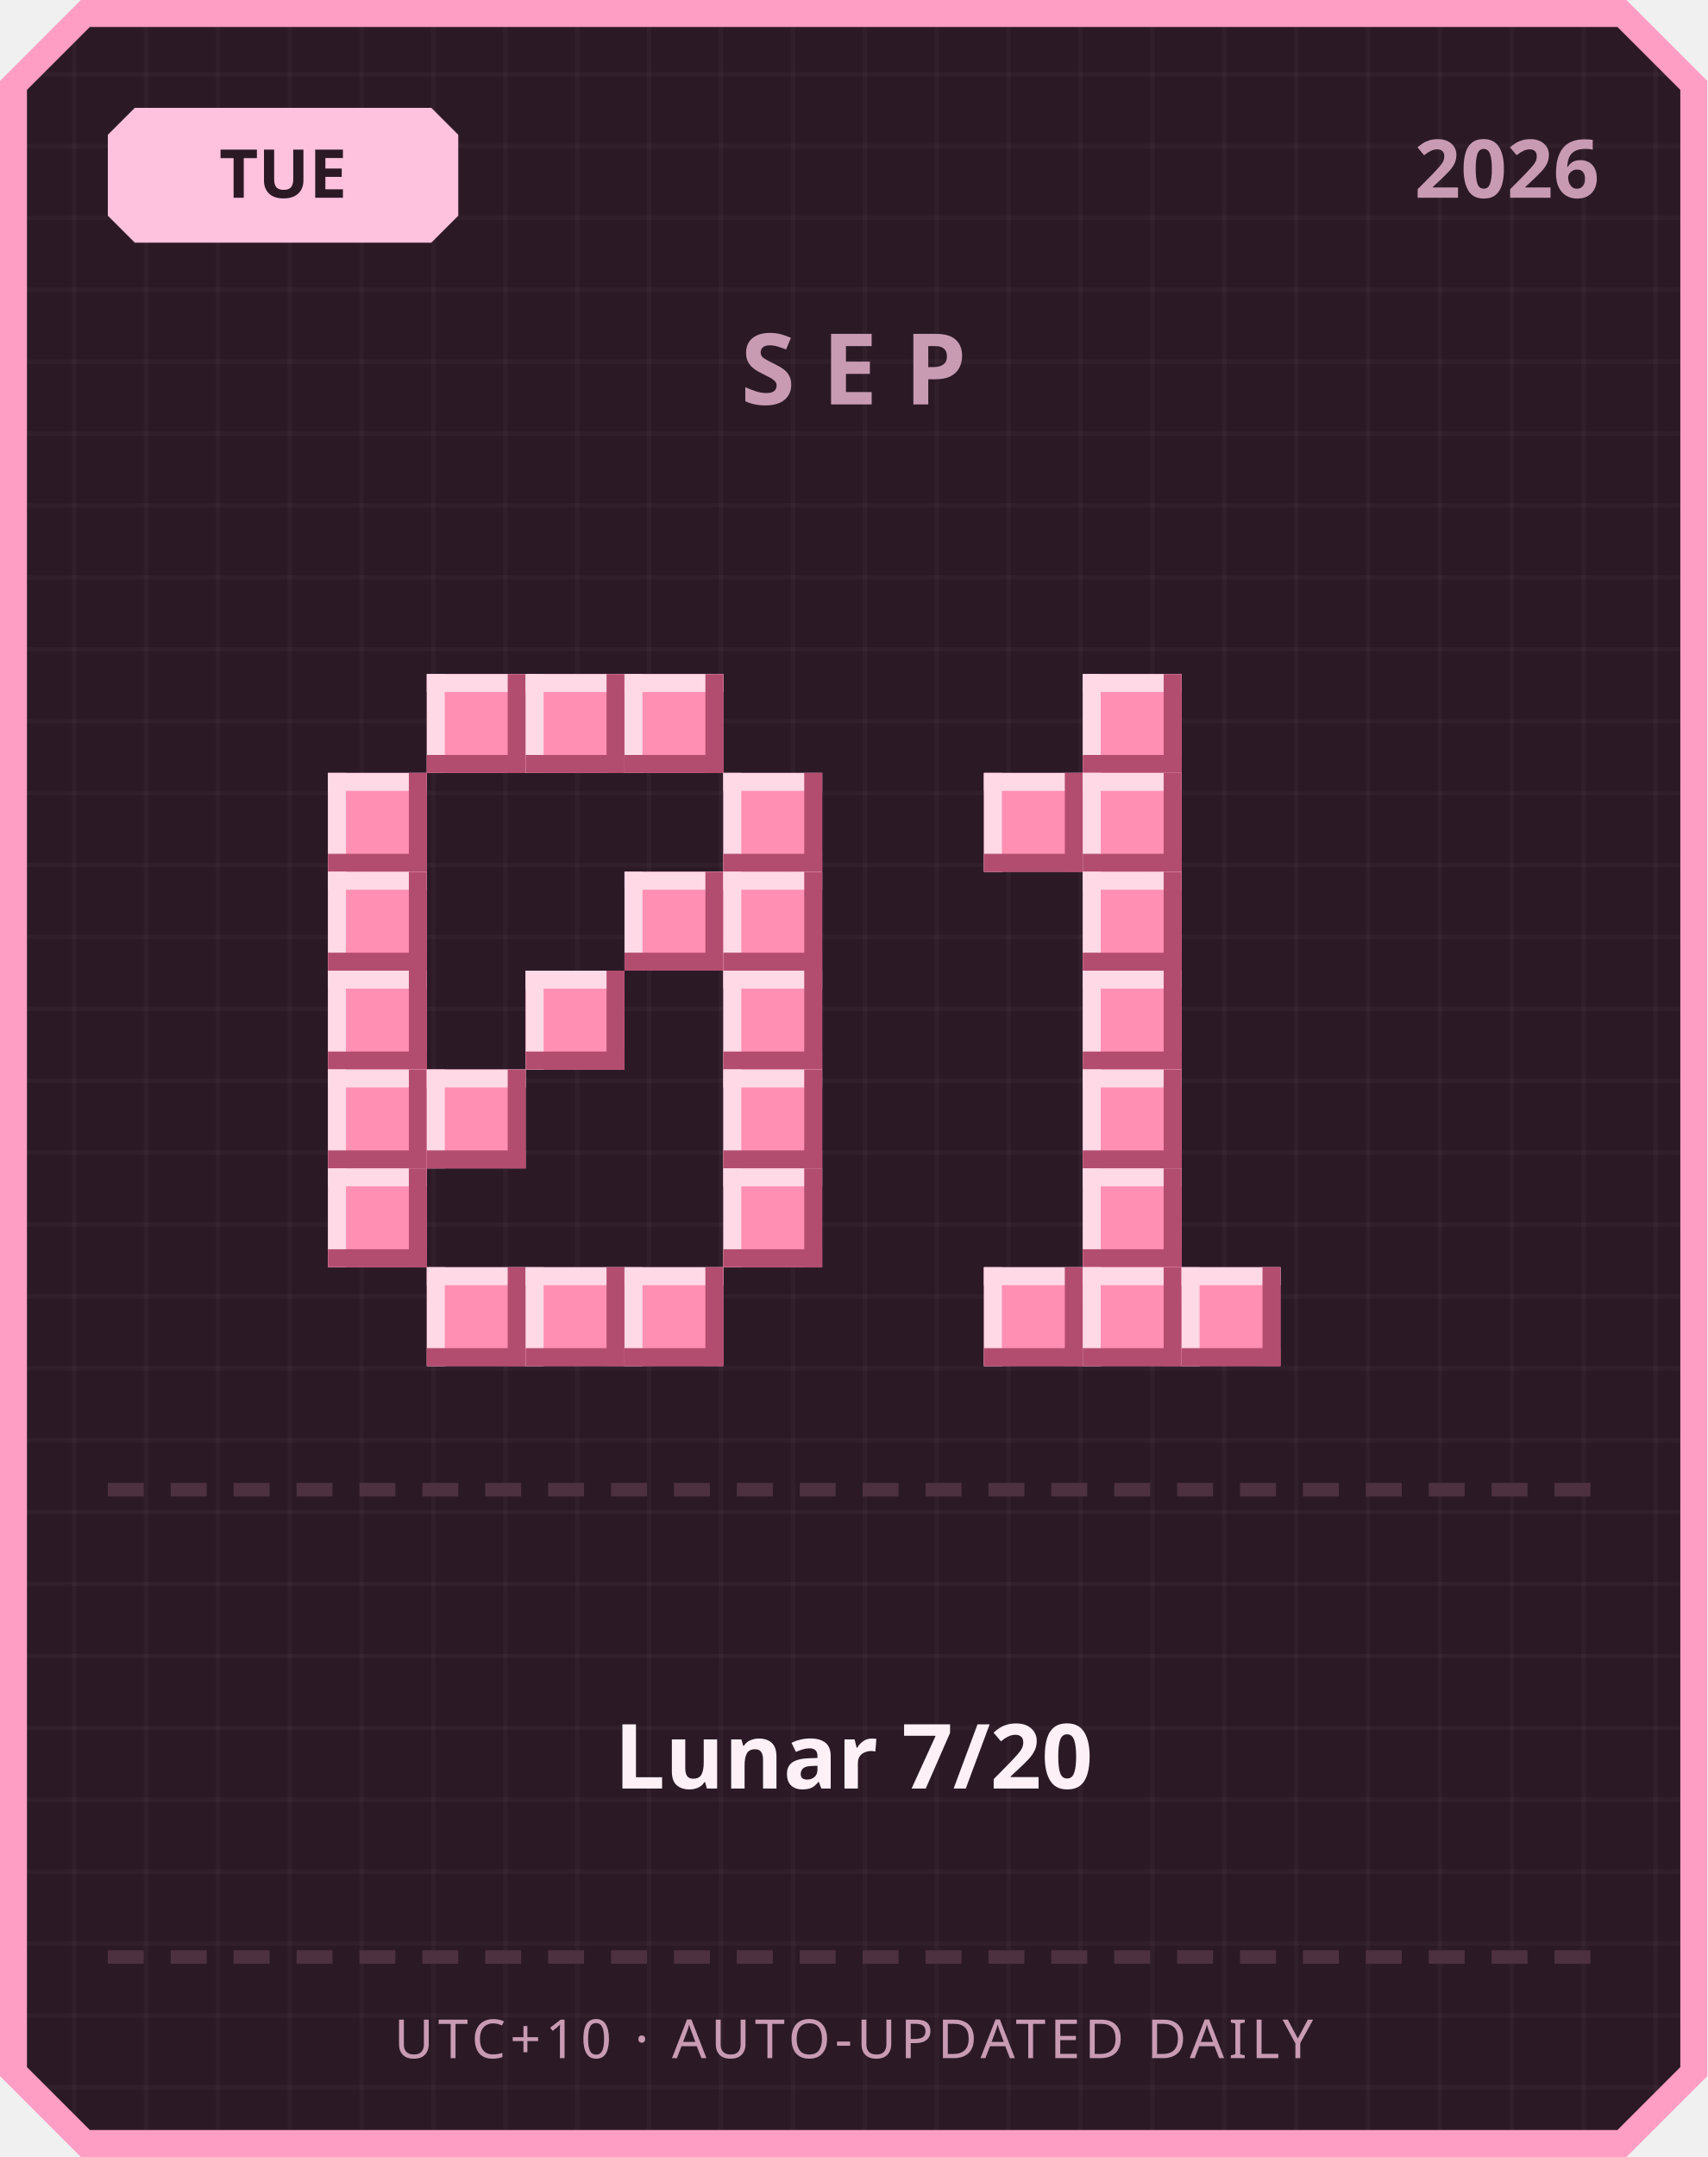
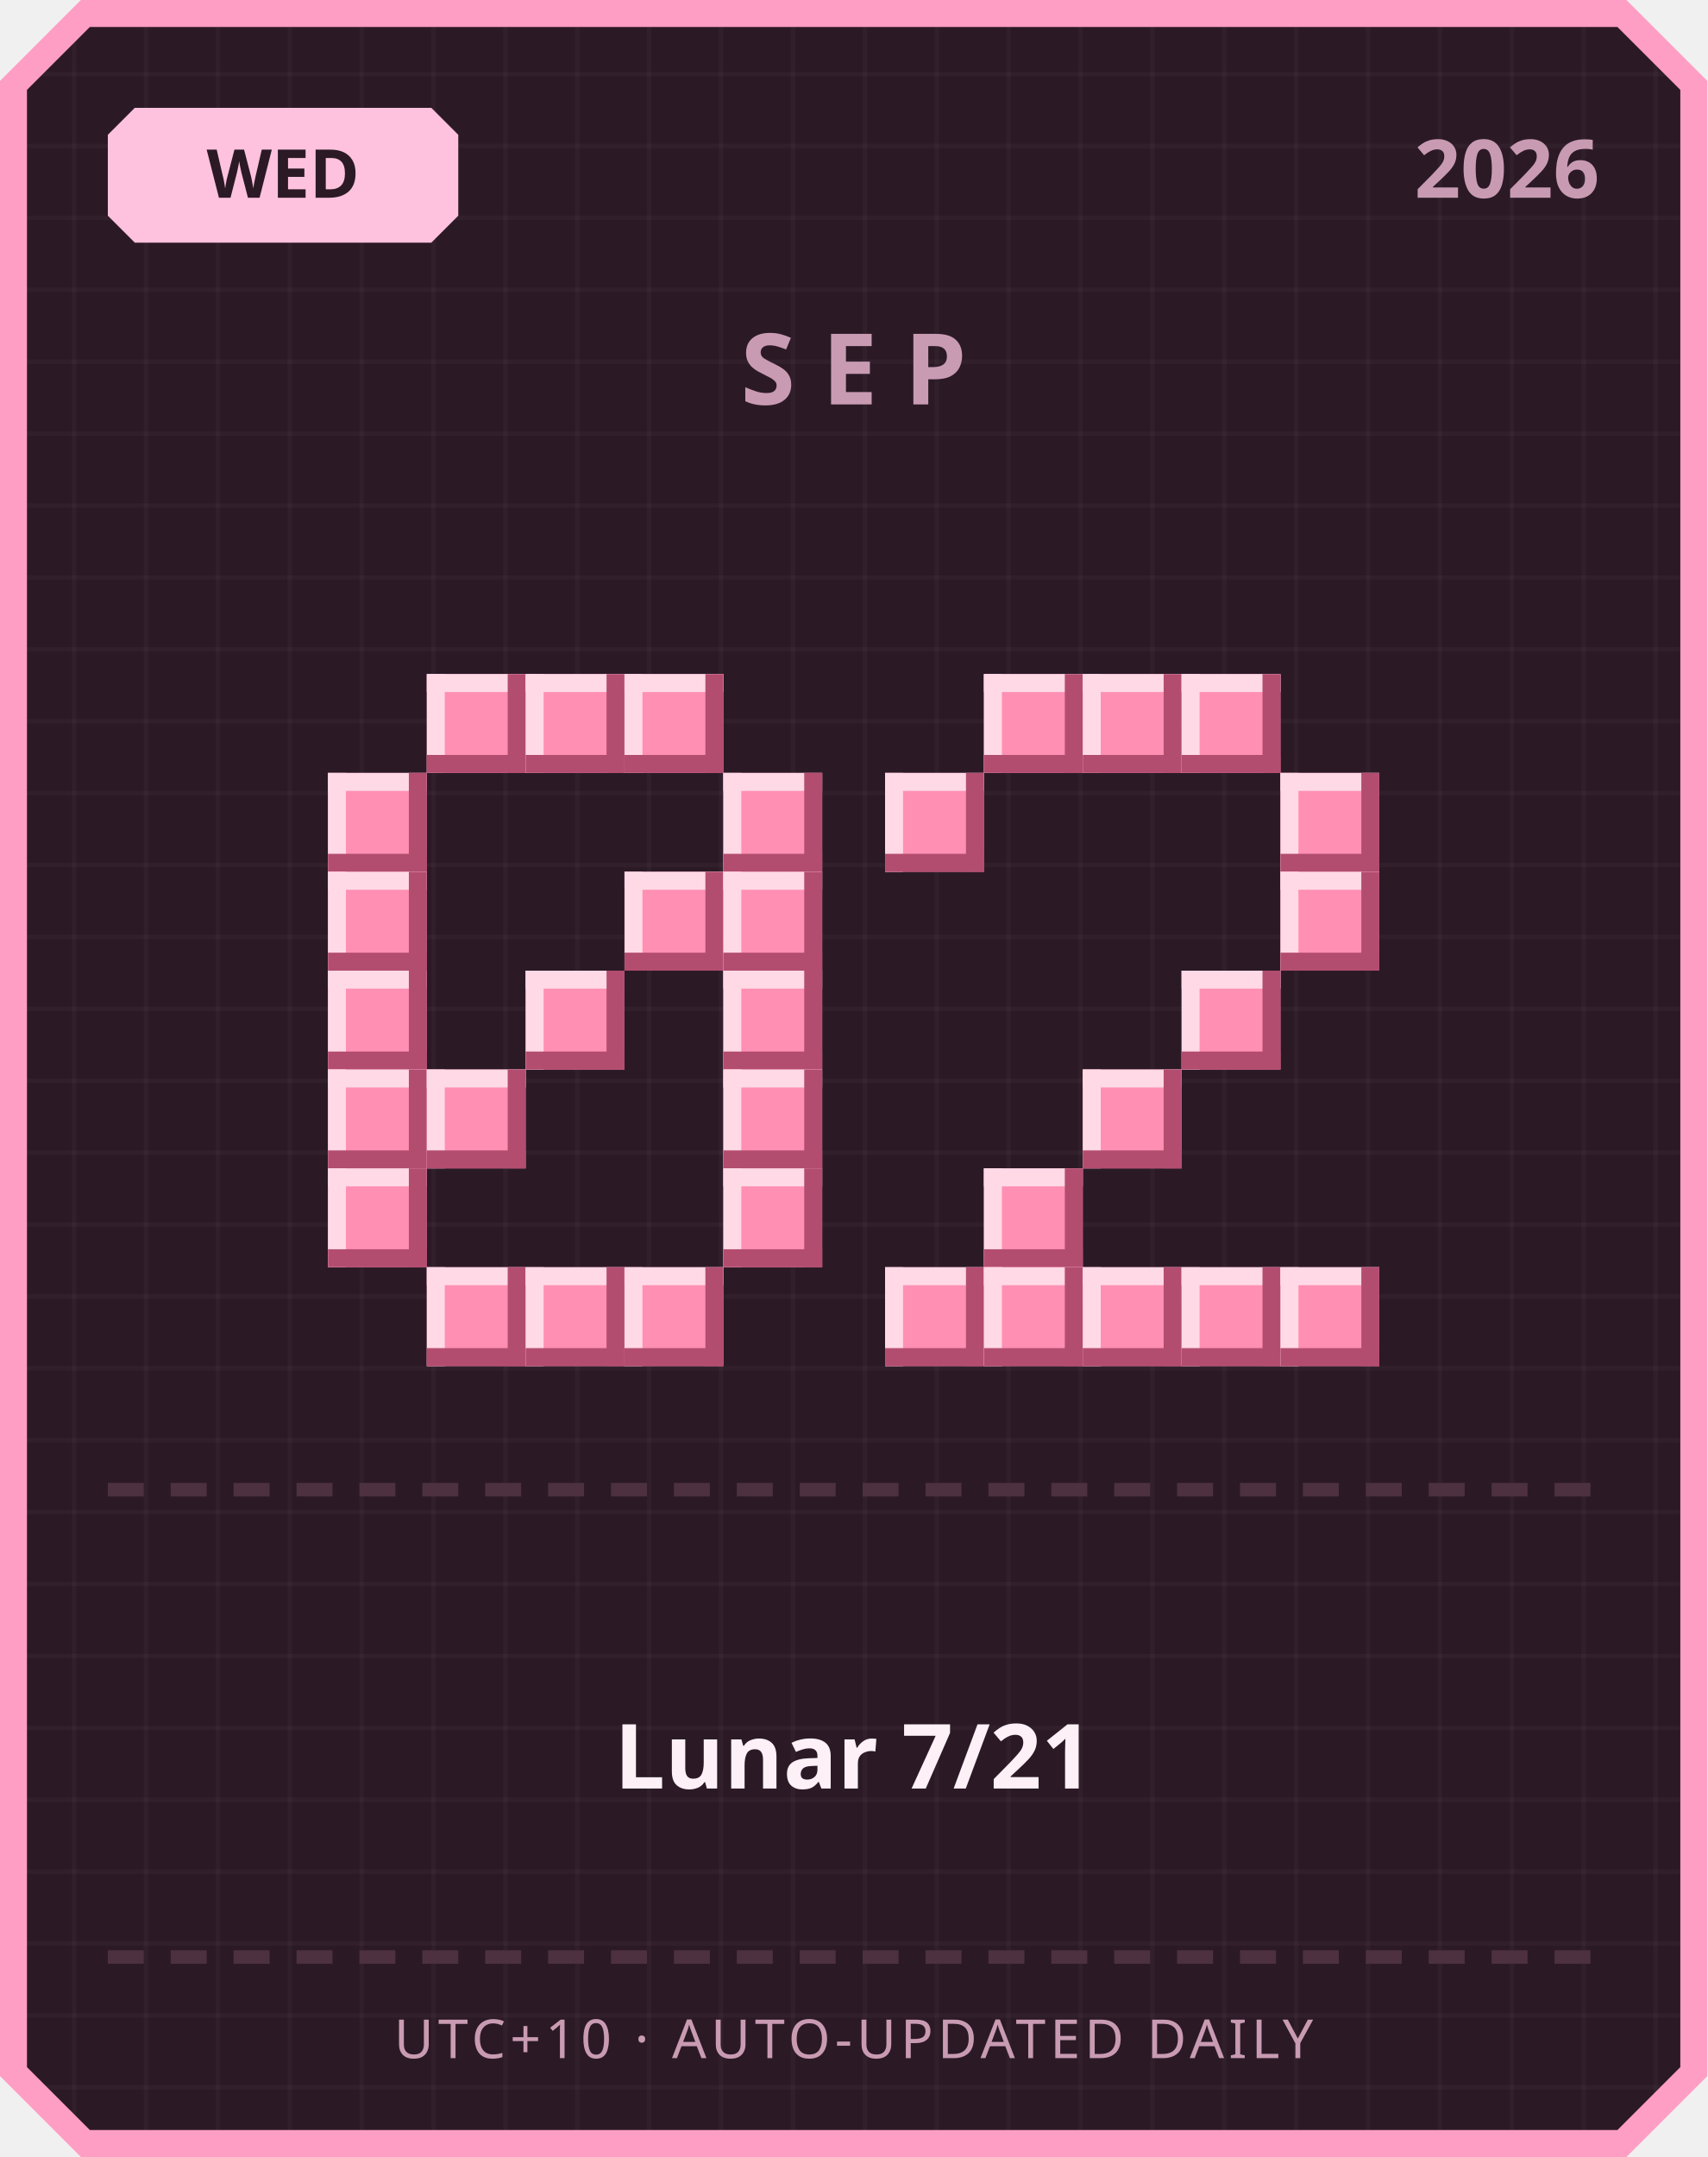
<svg xmlns="http://www.w3.org/2000/svg" width="380" height="480" viewBox="0 0 380 480">
  <defs>
    <pattern id="grid" width="16" height="16" patternUnits="userSpaceOnUse">
      <rect width="16" height="16" fill="#2b1a26" />
      <rect width="1" height="16" fill="#ffffff" opacity="0.03" />
      <rect width="16" height="1" fill="#ffffff" opacity="0.03" />
    </pattern>
  </defs>
  <path d="M 18,0 L 362,0 L 380,18 L 380,462 L 362,480 L 18,480 L 0,462 L 0,18 Z" fill="#ff9ec4" />
  <path d="M 20,6 L 360,6 L 374,20 L 374,460 L 360,474 L 20,474 L 6,460 L 6,20 Z" fill="url(#grid)" />
  <path d="M 30,24 L 96,24 L 102,30 L 102,48 L 96,54 L 30,54 L 24,48 L 24,30 Z" fill="#ffc2de" />
-   <text x="63" y="44" text-anchor="middle" font-family="'Segoe UI', sans-serif" font-size="15" font-weight="700" fill="#2b1a26">TUE</text>
+   <text x="63" y="44" text-anchor="middle" font-family="'Segoe UI', sans-serif" font-size="15" font-weight="700" fill="#2b1a26">WED</text>
  <text x="356" y="44" text-anchor="end" font-family="'Segoe UI', sans-serif" font-size="18" font-weight="700" fill="#c99bb3">2026</text>
  <text x="190" y="90" text-anchor="middle" font-family="'Segoe UI', sans-serif" font-size="22" font-weight="700" letter-spacing="6" fill="#c99bb3">SEP</text>
  <rect x="95" y="150" width="22" height="22" fill="#ff8fb3" />
  <rect x="95" y="150" width="22" height="4" fill="#ffd9e6" />
  <rect x="95" y="150" width="4" height="22" fill="#ffd9e6" />
  <rect x="95" y="168" width="22" height="4" fill="#b34d70" />
  <rect x="113" y="150" width="4" height="22" fill="#b34d70" />
  <rect x="117" y="150" width="22" height="22" fill="#ff8fb3" />
  <rect x="117" y="150" width="22" height="4" fill="#ffd9e6" />
  <rect x="117" y="150" width="4" height="22" fill="#ffd9e6" />
  <rect x="117" y="168" width="22" height="4" fill="#b34d70" />
  <rect x="135" y="150" width="4" height="22" fill="#b34d70" />
  <rect x="139" y="150" width="22" height="22" fill="#ff8fb3" />
  <rect x="139" y="150" width="22" height="4" fill="#ffd9e6" />
  <rect x="139" y="150" width="4" height="22" fill="#ffd9e6" />
  <rect x="139" y="168" width="22" height="4" fill="#b34d70" />
  <rect x="157" y="150" width="4" height="22" fill="#b34d70" />
  <rect x="73" y="172" width="22" height="22" fill="#ff8fb3" />
  <rect x="73" y="172" width="22" height="4" fill="#ffd9e6" />
  <rect x="73" y="172" width="4" height="22" fill="#ffd9e6" />
  <rect x="73" y="190" width="22" height="4" fill="#b34d70" />
  <rect x="91" y="172" width="4" height="22" fill="#b34d70" />
  <rect x="161" y="172" width="22" height="22" fill="#ff8fb3" />
  <rect x="161" y="172" width="22" height="4" fill="#ffd9e6" />
  <rect x="161" y="172" width="4" height="22" fill="#ffd9e6" />
  <rect x="161" y="190" width="22" height="4" fill="#b34d70" />
  <rect x="179" y="172" width="4" height="22" fill="#b34d70" />
  <rect x="73" y="194" width="22" height="22" fill="#ff8fb3" />
  <rect x="73" y="194" width="22" height="4" fill="#ffd9e6" />
  <rect x="73" y="194" width="4" height="22" fill="#ffd9e6" />
  <rect x="73" y="212" width="22" height="4" fill="#b34d70" />
  <rect x="91" y="194" width="4" height="22" fill="#b34d70" />
  <rect x="139" y="194" width="22" height="22" fill="#ff8fb3" />
  <rect x="139" y="194" width="22" height="4" fill="#ffd9e6" />
  <rect x="139" y="194" width="4" height="22" fill="#ffd9e6" />
  <rect x="139" y="212" width="22" height="4" fill="#b34d70" />
  <rect x="157" y="194" width="4" height="22" fill="#b34d70" />
  <rect x="161" y="194" width="22" height="22" fill="#ff8fb3" />
  <rect x="161" y="194" width="22" height="4" fill="#ffd9e6" />
  <rect x="161" y="194" width="4" height="22" fill="#ffd9e6" />
  <rect x="161" y="212" width="22" height="4" fill="#b34d70" />
  <rect x="179" y="194" width="4" height="22" fill="#b34d70" />
  <rect x="73" y="216" width="22" height="22" fill="#ff8fb3" />
  <rect x="73" y="216" width="22" height="4" fill="#ffd9e6" />
  <rect x="73" y="216" width="4" height="22" fill="#ffd9e6" />
  <rect x="73" y="234" width="22" height="4" fill="#b34d70" />
  <rect x="91" y="216" width="4" height="22" fill="#b34d70" />
  <rect x="117" y="216" width="22" height="22" fill="#ff8fb3" />
  <rect x="117" y="216" width="22" height="4" fill="#ffd9e6" />
  <rect x="117" y="216" width="4" height="22" fill="#ffd9e6" />
  <rect x="117" y="234" width="22" height="4" fill="#b34d70" />
  <rect x="135" y="216" width="4" height="22" fill="#b34d70" />
  <rect x="161" y="216" width="22" height="22" fill="#ff8fb3" />
  <rect x="161" y="216" width="22" height="4" fill="#ffd9e6" />
  <rect x="161" y="216" width="4" height="22" fill="#ffd9e6" />
  <rect x="161" y="234" width="22" height="4" fill="#b34d70" />
  <rect x="179" y="216" width="4" height="22" fill="#b34d70" />
  <rect x="73" y="238" width="22" height="22" fill="#ff8fb3" />
  <rect x="73" y="238" width="22" height="4" fill="#ffd9e6" />
  <rect x="73" y="238" width="4" height="22" fill="#ffd9e6" />
  <rect x="73" y="256" width="22" height="4" fill="#b34d70" />
  <rect x="91" y="238" width="4" height="22" fill="#b34d70" />
  <rect x="95" y="238" width="22" height="22" fill="#ff8fb3" />
  <rect x="95" y="238" width="22" height="4" fill="#ffd9e6" />
  <rect x="95" y="238" width="4" height="22" fill="#ffd9e6" />
  <rect x="95" y="256" width="22" height="4" fill="#b34d70" />
  <rect x="113" y="238" width="4" height="22" fill="#b34d70" />
  <rect x="161" y="238" width="22" height="22" fill="#ff8fb3" />
  <rect x="161" y="238" width="22" height="4" fill="#ffd9e6" />
  <rect x="161" y="238" width="4" height="22" fill="#ffd9e6" />
  <rect x="161" y="256" width="22" height="4" fill="#b34d70" />
  <rect x="179" y="238" width="4" height="22" fill="#b34d70" />
  <rect x="73" y="260" width="22" height="22" fill="#ff8fb3" />
  <rect x="73" y="260" width="22" height="4" fill="#ffd9e6" />
  <rect x="73" y="260" width="4" height="22" fill="#ffd9e6" />
  <rect x="73" y="278" width="22" height="4" fill="#b34d70" />
  <rect x="91" y="260" width="4" height="22" fill="#b34d70" />
  <rect x="161" y="260" width="22" height="22" fill="#ff8fb3" />
  <rect x="161" y="260" width="22" height="4" fill="#ffd9e6" />
  <rect x="161" y="260" width="4" height="22" fill="#ffd9e6" />
  <rect x="161" y="278" width="22" height="4" fill="#b34d70" />
  <rect x="179" y="260" width="4" height="22" fill="#b34d70" />
  <rect x="95" y="282" width="22" height="22" fill="#ff8fb3" />
  <rect x="95" y="282" width="22" height="4" fill="#ffd9e6" />
  <rect x="95" y="282" width="4" height="22" fill="#ffd9e6" />
  <rect x="95" y="300" width="22" height="4" fill="#b34d70" />
  <rect x="113" y="282" width="4" height="22" fill="#b34d70" />
  <rect x="117" y="282" width="22" height="22" fill="#ff8fb3" />
  <rect x="117" y="282" width="22" height="4" fill="#ffd9e6" />
  <rect x="117" y="282" width="4" height="22" fill="#ffd9e6" />
  <rect x="117" y="300" width="22" height="4" fill="#b34d70" />
  <rect x="135" y="282" width="4" height="22" fill="#b34d70" />
  <rect x="139" y="282" width="22" height="22" fill="#ff8fb3" />
  <rect x="139" y="282" width="22" height="4" fill="#ffd9e6" />
  <rect x="139" y="282" width="4" height="22" fill="#ffd9e6" />
  <rect x="139" y="300" width="22" height="4" fill="#b34d70" />
  <rect x="157" y="282" width="4" height="22" fill="#b34d70" />
+   <rect x="219" y="150" width="22" height="22" fill="#ff8fb3" />
+   <rect x="219" y="150" width="22" height="4" fill="#ffd9e6" />
+   <rect x="219" y="150" width="4" height="22" fill="#ffd9e6" />
+   <rect x="219" y="168" width="22" height="4" fill="#b34d70" />
+   <rect x="237" y="150" width="4" height="22" fill="#b34d70" />
  <rect x="241" y="150" width="22" height="22" fill="#ff8fb3" />
  <rect x="241" y="150" width="22" height="4" fill="#ffd9e6" />
  <rect x="241" y="150" width="4" height="22" fill="#ffd9e6" />
  <rect x="241" y="168" width="22" height="4" fill="#b34d70" />
  <rect x="259" y="150" width="4" height="22" fill="#b34d70" />
-   <rect x="219" y="172" width="22" height="22" fill="#ff8fb3" />
-   <rect x="219" y="172" width="22" height="4" fill="#ffd9e6" />
-   <rect x="219" y="172" width="4" height="22" fill="#ffd9e6" />
-   <rect x="219" y="190" width="22" height="4" fill="#b34d70" />
-   <rect x="237" y="172" width="4" height="22" fill="#b34d70" />
-   <rect x="241" y="172" width="22" height="22" fill="#ff8fb3" />
-   <rect x="241" y="172" width="22" height="4" fill="#ffd9e6" />
-   <rect x="241" y="172" width="4" height="22" fill="#ffd9e6" />
-   <rect x="241" y="190" width="22" height="4" fill="#b34d70" />
-   <rect x="259" y="172" width="4" height="22" fill="#b34d70" />
-   <rect x="241" y="194" width="22" height="22" fill="#ff8fb3" />
-   <rect x="241" y="194" width="22" height="4" fill="#ffd9e6" />
-   <rect x="241" y="194" width="4" height="22" fill="#ffd9e6" />
-   <rect x="241" y="212" width="22" height="4" fill="#b34d70" />
-   <rect x="259" y="194" width="4" height="22" fill="#b34d70" />
-   <rect x="241" y="216" width="22" height="22" fill="#ff8fb3" />
-   <rect x="241" y="216" width="22" height="4" fill="#ffd9e6" />
-   <rect x="241" y="216" width="4" height="22" fill="#ffd9e6" />
-   <rect x="241" y="234" width="22" height="4" fill="#b34d70" />
-   <rect x="259" y="216" width="4" height="22" fill="#b34d70" />
+   <rect x="263" y="150" width="22" height="22" fill="#ff8fb3" />
+   <rect x="263" y="150" width="22" height="4" fill="#ffd9e6" />
+   <rect x="263" y="150" width="4" height="22" fill="#ffd9e6" />
+   <rect x="263" y="168" width="22" height="4" fill="#b34d70" />
+   <rect x="281" y="150" width="4" height="22" fill="#b34d70" />
+   <rect x="197" y="172" width="22" height="22" fill="#ff8fb3" />
+   <rect x="197" y="172" width="22" height="4" fill="#ffd9e6" />
+   <rect x="197" y="172" width="4" height="22" fill="#ffd9e6" />
+   <rect x="197" y="190" width="22" height="4" fill="#b34d70" />
+   <rect x="215" y="172" width="4" height="22" fill="#b34d70" />
+   <rect x="285" y="172" width="22" height="22" fill="#ff8fb3" />
+   <rect x="285" y="172" width="22" height="4" fill="#ffd9e6" />
+   <rect x="285" y="172" width="4" height="22" fill="#ffd9e6" />
+   <rect x="285" y="190" width="22" height="4" fill="#b34d70" />
+   <rect x="303" y="172" width="4" height="22" fill="#b34d70" />
+   <rect x="285" y="194" width="22" height="22" fill="#ff8fb3" />
+   <rect x="285" y="194" width="22" height="4" fill="#ffd9e6" />
+   <rect x="285" y="194" width="4" height="22" fill="#ffd9e6" />
+   <rect x="285" y="212" width="22" height="4" fill="#b34d70" />
+   <rect x="303" y="194" width="4" height="22" fill="#b34d70" />
+   <rect x="263" y="216" width="22" height="22" fill="#ff8fb3" />
+   <rect x="263" y="216" width="22" height="4" fill="#ffd9e6" />
+   <rect x="263" y="216" width="4" height="22" fill="#ffd9e6" />
+   <rect x="263" y="234" width="22" height="4" fill="#b34d70" />
+   <rect x="281" y="216" width="4" height="22" fill="#b34d70" />
  <rect x="241" y="238" width="22" height="22" fill="#ff8fb3" />
  <rect x="241" y="238" width="22" height="4" fill="#ffd9e6" />
  <rect x="241" y="238" width="4" height="22" fill="#ffd9e6" />
  <rect x="241" y="256" width="22" height="4" fill="#b34d70" />
  <rect x="259" y="238" width="4" height="22" fill="#b34d70" />
-   <rect x="241" y="260" width="22" height="22" fill="#ff8fb3" />
-   <rect x="241" y="260" width="22" height="4" fill="#ffd9e6" />
-   <rect x="241" y="260" width="4" height="22" fill="#ffd9e6" />
-   <rect x="241" y="278" width="22" height="4" fill="#b34d70" />
-   <rect x="259" y="260" width="4" height="22" fill="#b34d70" />
+   <rect x="219" y="260" width="22" height="22" fill="#ff8fb3" />
+   <rect x="219" y="260" width="22" height="4" fill="#ffd9e6" />
+   <rect x="219" y="260" width="4" height="22" fill="#ffd9e6" />
+   <rect x="219" y="278" width="22" height="4" fill="#b34d70" />
+   <rect x="237" y="260" width="4" height="22" fill="#b34d70" />
+   <rect x="197" y="282" width="22" height="22" fill="#ff8fb3" />
+   <rect x="197" y="282" width="22" height="4" fill="#ffd9e6" />
+   <rect x="197" y="282" width="4" height="22" fill="#ffd9e6" />
+   <rect x="197" y="300" width="22" height="4" fill="#b34d70" />
+   <rect x="215" y="282" width="4" height="22" fill="#b34d70" />
  <rect x="219" y="282" width="22" height="22" fill="#ff8fb3" />
  <rect x="219" y="282" width="22" height="4" fill="#ffd9e6" />
  <rect x="219" y="282" width="4" height="22" fill="#ffd9e6" />
  <rect x="219" y="300" width="22" height="4" fill="#b34d70" />
  <rect x="237" y="282" width="4" height="22" fill="#b34d70" />
  <rect x="241" y="282" width="22" height="22" fill="#ff8fb3" />
  <rect x="241" y="282" width="22" height="4" fill="#ffd9e6" />
  <rect x="241" y="282" width="4" height="22" fill="#ffd9e6" />
  <rect x="241" y="300" width="22" height="4" fill="#b34d70" />
  <rect x="259" y="282" width="4" height="22" fill="#b34d70" />
  <rect x="263" y="282" width="22" height="22" fill="#ff8fb3" />
  <rect x="263" y="282" width="22" height="4" fill="#ffd9e6" />
  <rect x="263" y="282" width="4" height="22" fill="#ffd9e6" />
  <rect x="263" y="300" width="22" height="4" fill="#b34d70" />
  <rect x="281" y="282" width="4" height="22" fill="#b34d70" />
+   <rect x="285" y="282" width="22" height="22" fill="#ff8fb3" />
+   <rect x="285" y="282" width="22" height="4" fill="#ffd9e6" />
+   <rect x="285" y="282" width="4" height="22" fill="#ffd9e6" />
+   <rect x="285" y="300" width="22" height="4" fill="#b34d70" />
+   <rect x="303" y="282" width="4" height="22" fill="#b34d70" />
  <rect x="24" y="330" width="8" height="3" fill="#4d3140" />
  <rect x="38" y="330" width="8" height="3" fill="#4d3140" />
  <rect x="52" y="330" width="8" height="3" fill="#4d3140" />
  <rect x="66" y="330" width="8" height="3" fill="#4d3140" />
  <rect x="80" y="330" width="8" height="3" fill="#4d3140" />
  <rect x="94" y="330" width="8" height="3" fill="#4d3140" />
  <rect x="108" y="330" width="8" height="3" fill="#4d3140" />
  <rect x="122" y="330" width="8" height="3" fill="#4d3140" />
  <rect x="136" y="330" width="8" height="3" fill="#4d3140" />
  <rect x="150" y="330" width="8" height="3" fill="#4d3140" />
  <rect x="164" y="330" width="8" height="3" fill="#4d3140" />
  <rect x="178" y="330" width="8" height="3" fill="#4d3140" />
  <rect x="192" y="330" width="8" height="3" fill="#4d3140" />
  <rect x="206" y="330" width="8" height="3" fill="#4d3140" />
  <rect x="220" y="330" width="8" height="3" fill="#4d3140" />
  <rect x="234" y="330" width="8" height="3" fill="#4d3140" />
  <rect x="248" y="330" width="8" height="3" fill="#4d3140" />
  <rect x="262" y="330" width="8" height="3" fill="#4d3140" />
  <rect x="276" y="330" width="8" height="3" fill="#4d3140" />
  <rect x="290" y="330" width="8" height="3" fill="#4d3140" />
  <rect x="304" y="330" width="8" height="3" fill="#4d3140" />
  <rect x="318" y="330" width="8" height="3" fill="#4d3140" />
  <rect x="332" y="330" width="8" height="3" fill="#4d3140" />
  <rect x="346" y="330" width="8" height="3" fill="#4d3140" />
-   <text x="190" y="398" text-anchor="middle" font-family="'Segoe UI', 'Microsoft JhengHei', sans-serif" font-size="20" font-weight="700" fill="#fdf0f6">Lunar 7/20</text>
+   <text x="190" y="398" text-anchor="middle" font-family="'Segoe UI', 'Microsoft JhengHei', sans-serif" font-size="20" font-weight="700" fill="#fdf0f6">Lunar 7/21</text>
  <rect x="24" y="434" width="8" height="3" fill="#4d3140" />
  <rect x="38" y="434" width="8" height="3" fill="#4d3140" />
  <rect x="52" y="434" width="8" height="3" fill="#4d3140" />
  <rect x="66" y="434" width="8" height="3" fill="#4d3140" />
  <rect x="80" y="434" width="8" height="3" fill="#4d3140" />
  <rect x="94" y="434" width="8" height="3" fill="#4d3140" />
  <rect x="108" y="434" width="8" height="3" fill="#4d3140" />
  <rect x="122" y="434" width="8" height="3" fill="#4d3140" />
  <rect x="136" y="434" width="8" height="3" fill="#4d3140" />
  <rect x="150" y="434" width="8" height="3" fill="#4d3140" />
  <rect x="164" y="434" width="8" height="3" fill="#4d3140" />
  <rect x="178" y="434" width="8" height="3" fill="#4d3140" />
  <rect x="192" y="434" width="8" height="3" fill="#4d3140" />
  <rect x="206" y="434" width="8" height="3" fill="#4d3140" />
  <rect x="220" y="434" width="8" height="3" fill="#4d3140" />
  <rect x="234" y="434" width="8" height="3" fill="#4d3140" />
  <rect x="248" y="434" width="8" height="3" fill="#4d3140" />
  <rect x="262" y="434" width="8" height="3" fill="#4d3140" />
  <rect x="276" y="434" width="8" height="3" fill="#4d3140" />
  <rect x="290" y="434" width="8" height="3" fill="#4d3140" />
  <rect x="304" y="434" width="8" height="3" fill="#4d3140" />
  <rect x="318" y="434" width="8" height="3" fill="#4d3140" />
  <rect x="332" y="434" width="8" height="3" fill="#4d3140" />
  <rect x="346" y="434" width="8" height="3" fill="#4d3140" />
  <text x="190" y="458" text-anchor="middle" font-family="'Segoe UI', sans-serif" font-size="12" letter-spacing="1" fill="#c99bb3">UTC+10 · AUTO-UPDATED DAILY</text>
</svg>
